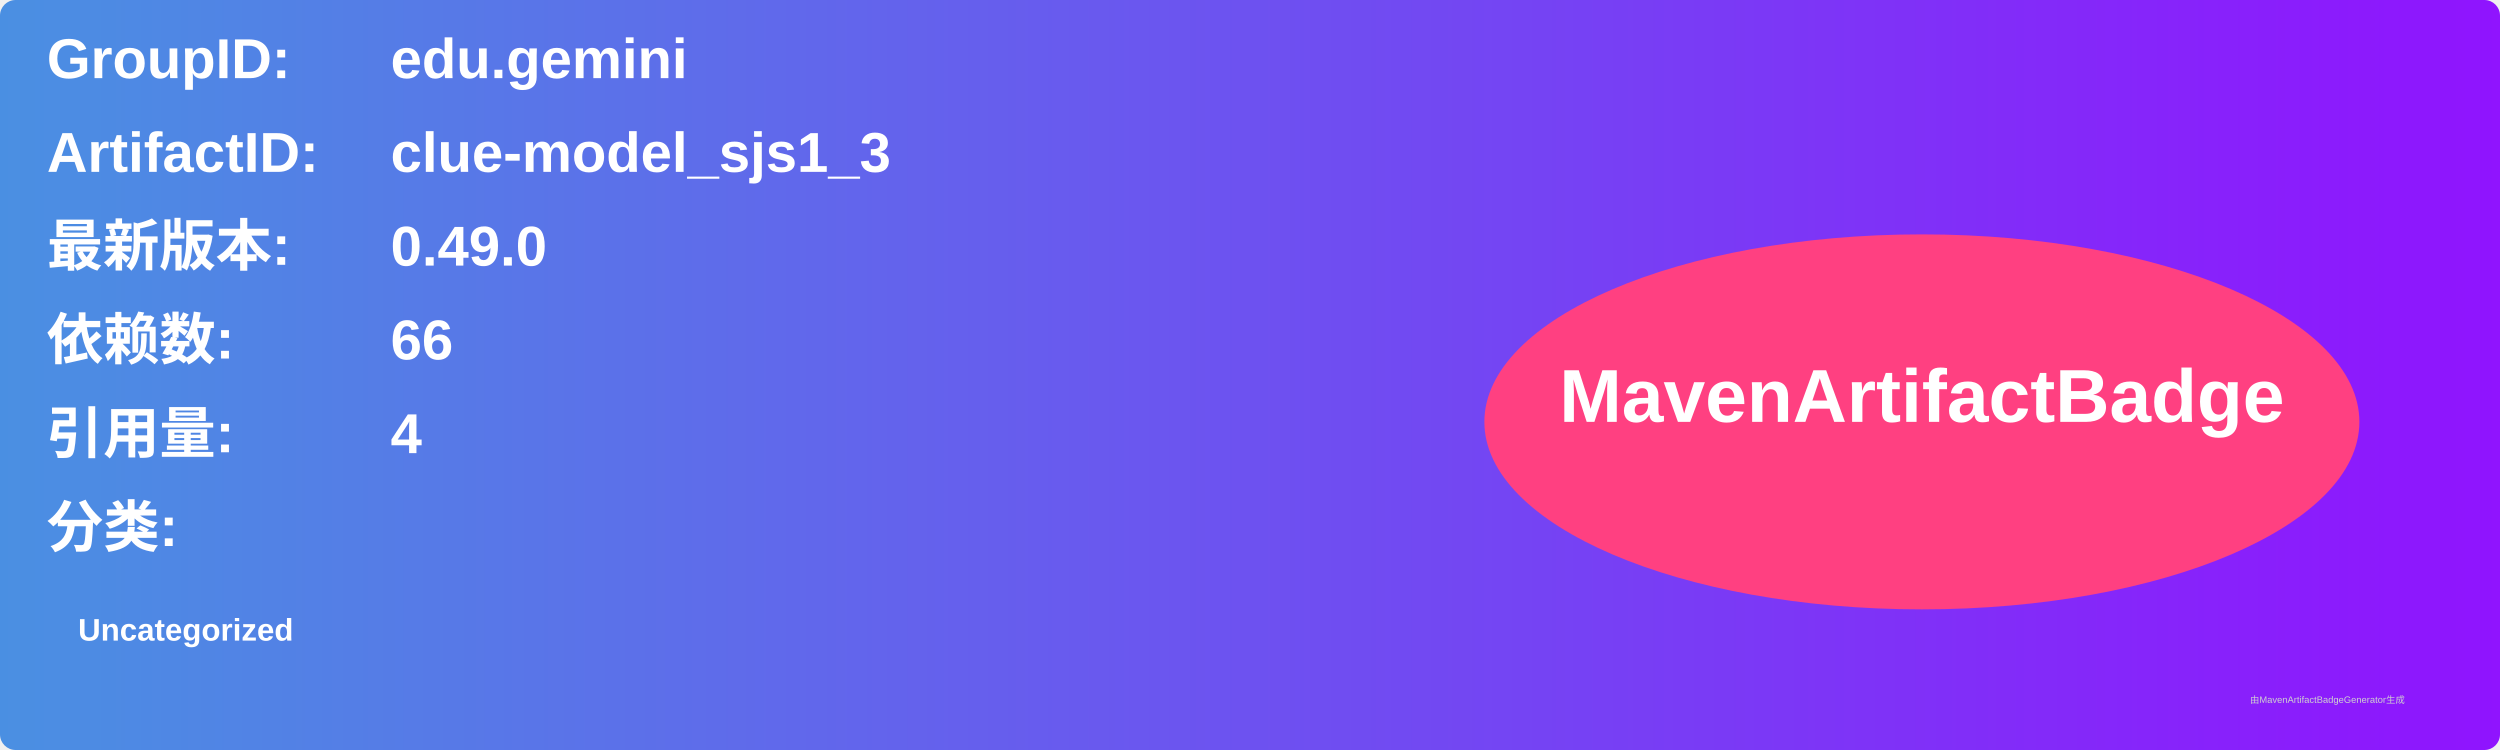
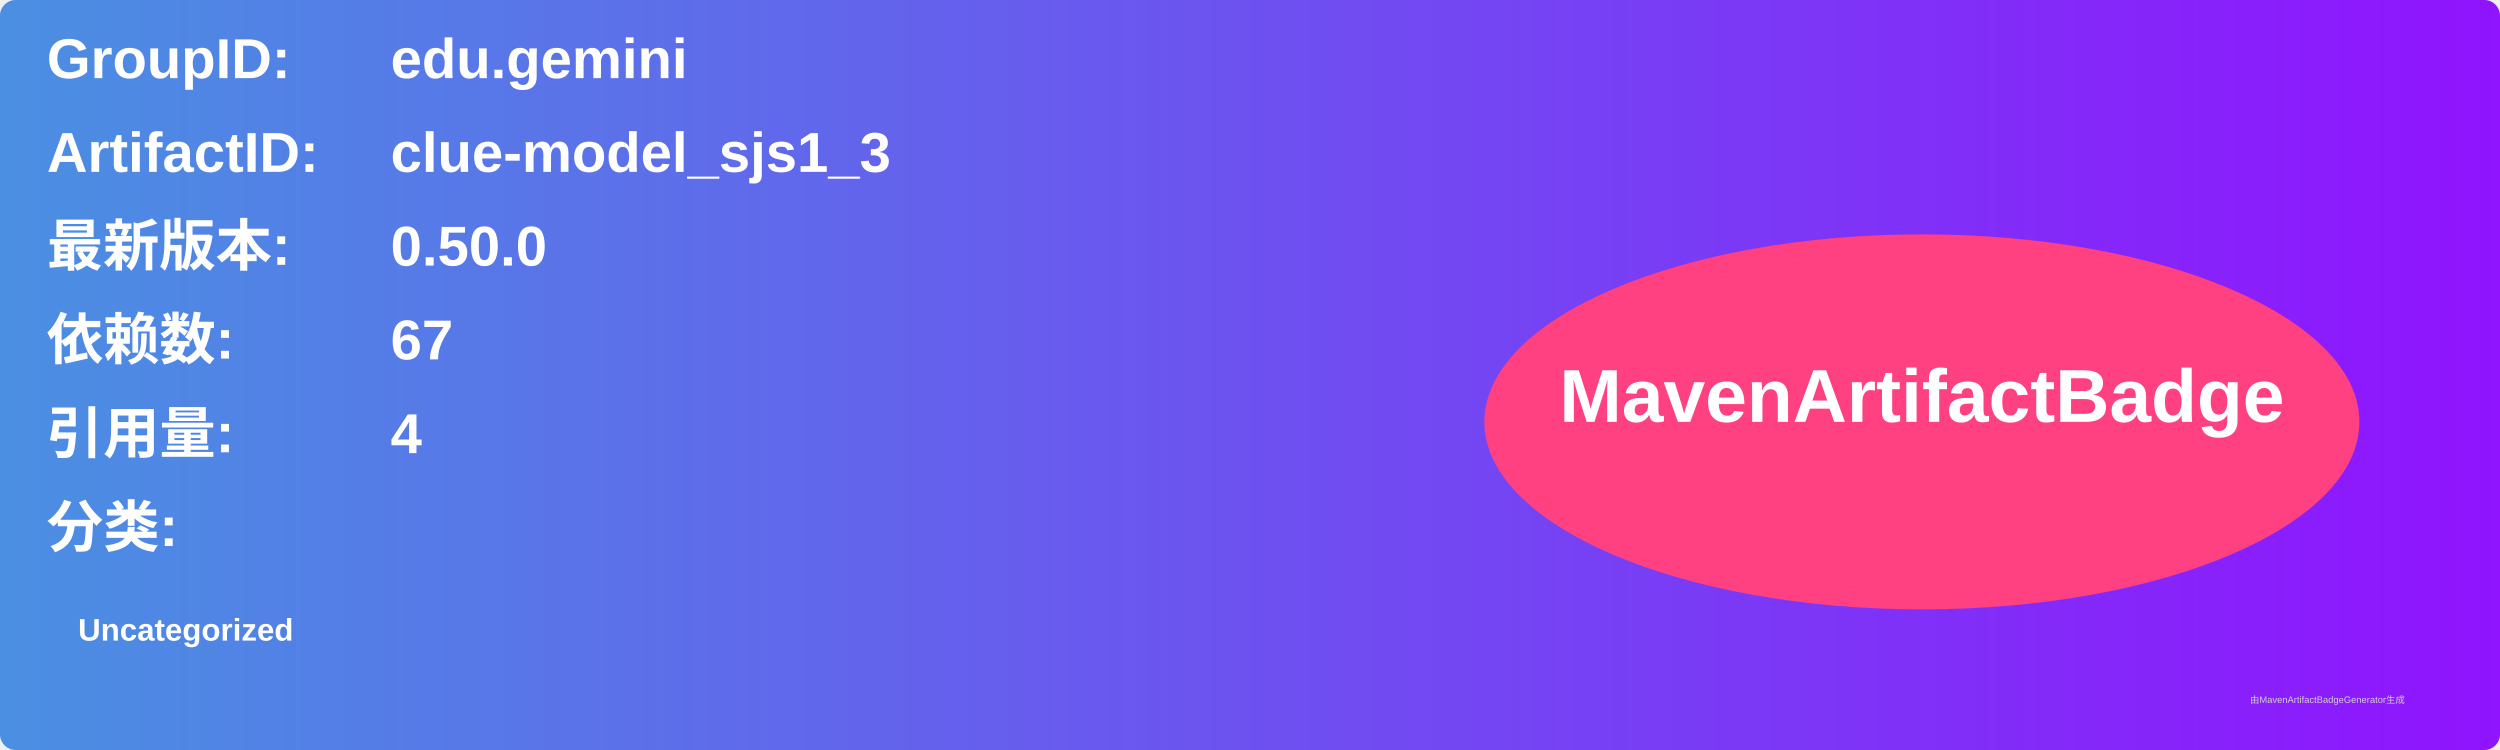
<svg xmlns="http://www.w3.org/2000/svg" width="800" height="240" viewBox="0 0 800 240">
  <linearGradient id="grad" x1="0%" y1="0%" x2="100%" y2="0%">
    <stop offset="0%" stop-color="#4a90e2" />
    <stop offset="100%" stop-color="#9013fe" />
  </linearGradient>
  <rect width="100%" height="100%" rx="5" ry="5" fill="url(#grad)" />
  <g transform="translate(15, 15)">
    <text x="0" y="10" font-family="Arial" font-size="18" fill="white" font-weight="bold" width="260">GroupID:</text>
    <text x="110" y="10" font-family="Arial" font-size="18" fill="white" font-weight="bold" width="460">edu.gemini</text>
    <text x="0" y="40" font-family="Arial" font-size="18" fill="white" font-weight="bold" width="260">ArtifactID:</text>
    <text x="110" y="40" font-family="Arial" font-size="18" fill="white" font-weight="bold" width="460">clue-model_sjs1_3</text>
    <text x="0" y="70" font-family="Arial" font-size="18" fill="white" font-weight="bold">最新版本:</text>
    <text x="110" y="70" font-family="Arial" font-size="18" fill="white" font-weight="bold">
-       <tspan font-weight="bold">0.49.0</tspan>
+       <tspan font-weight="bold">0.50.0</tspan>
    </text>
    <text x="0" y="100" font-family="Arial" font-size="18" fill="white" font-weight="bold">依赖数: </text>
    <text x="110" y="100" font-family="Arial" font-size="18" fill="white">
-       <tspan font-weight="bold">66</tspan>
+       <tspan font-weight="bold">67</tspan>
    </text>
    <text x="0" y="130" font-family="Arial" font-size="18" fill="white" font-weight="bold">引用量: </text>
    <text x="110" y="130" font-family="Arial" font-size="18" fill="white">
      <tspan font-weight="bold">4</tspan>
    </text>
    <text x="0" y="160" font-family="Arial" font-size="18" fill="white" font-weight="bold">分类:</text>
    <text x="10" y="190" font-family="Arial" font-size="10" fill="white">
      <tspan font-weight="bold">Uncategorized</tspan>
    </text>
    <ellipse cx="600" cy="120" rx="140" ry="60" fill="#ff4081" />
    <text x="600" y="120" text-anchor="middle" font-family="Arial" font-size="24" fill="white" font-weight="bold">MavenArtifactBadge</text>
  </g>
  <text x="720" y="225" font-family="Arial" font-size="3" fill="#d0d0d0">由MavenArtifactBadgeGenerator生成</text>
</svg>
